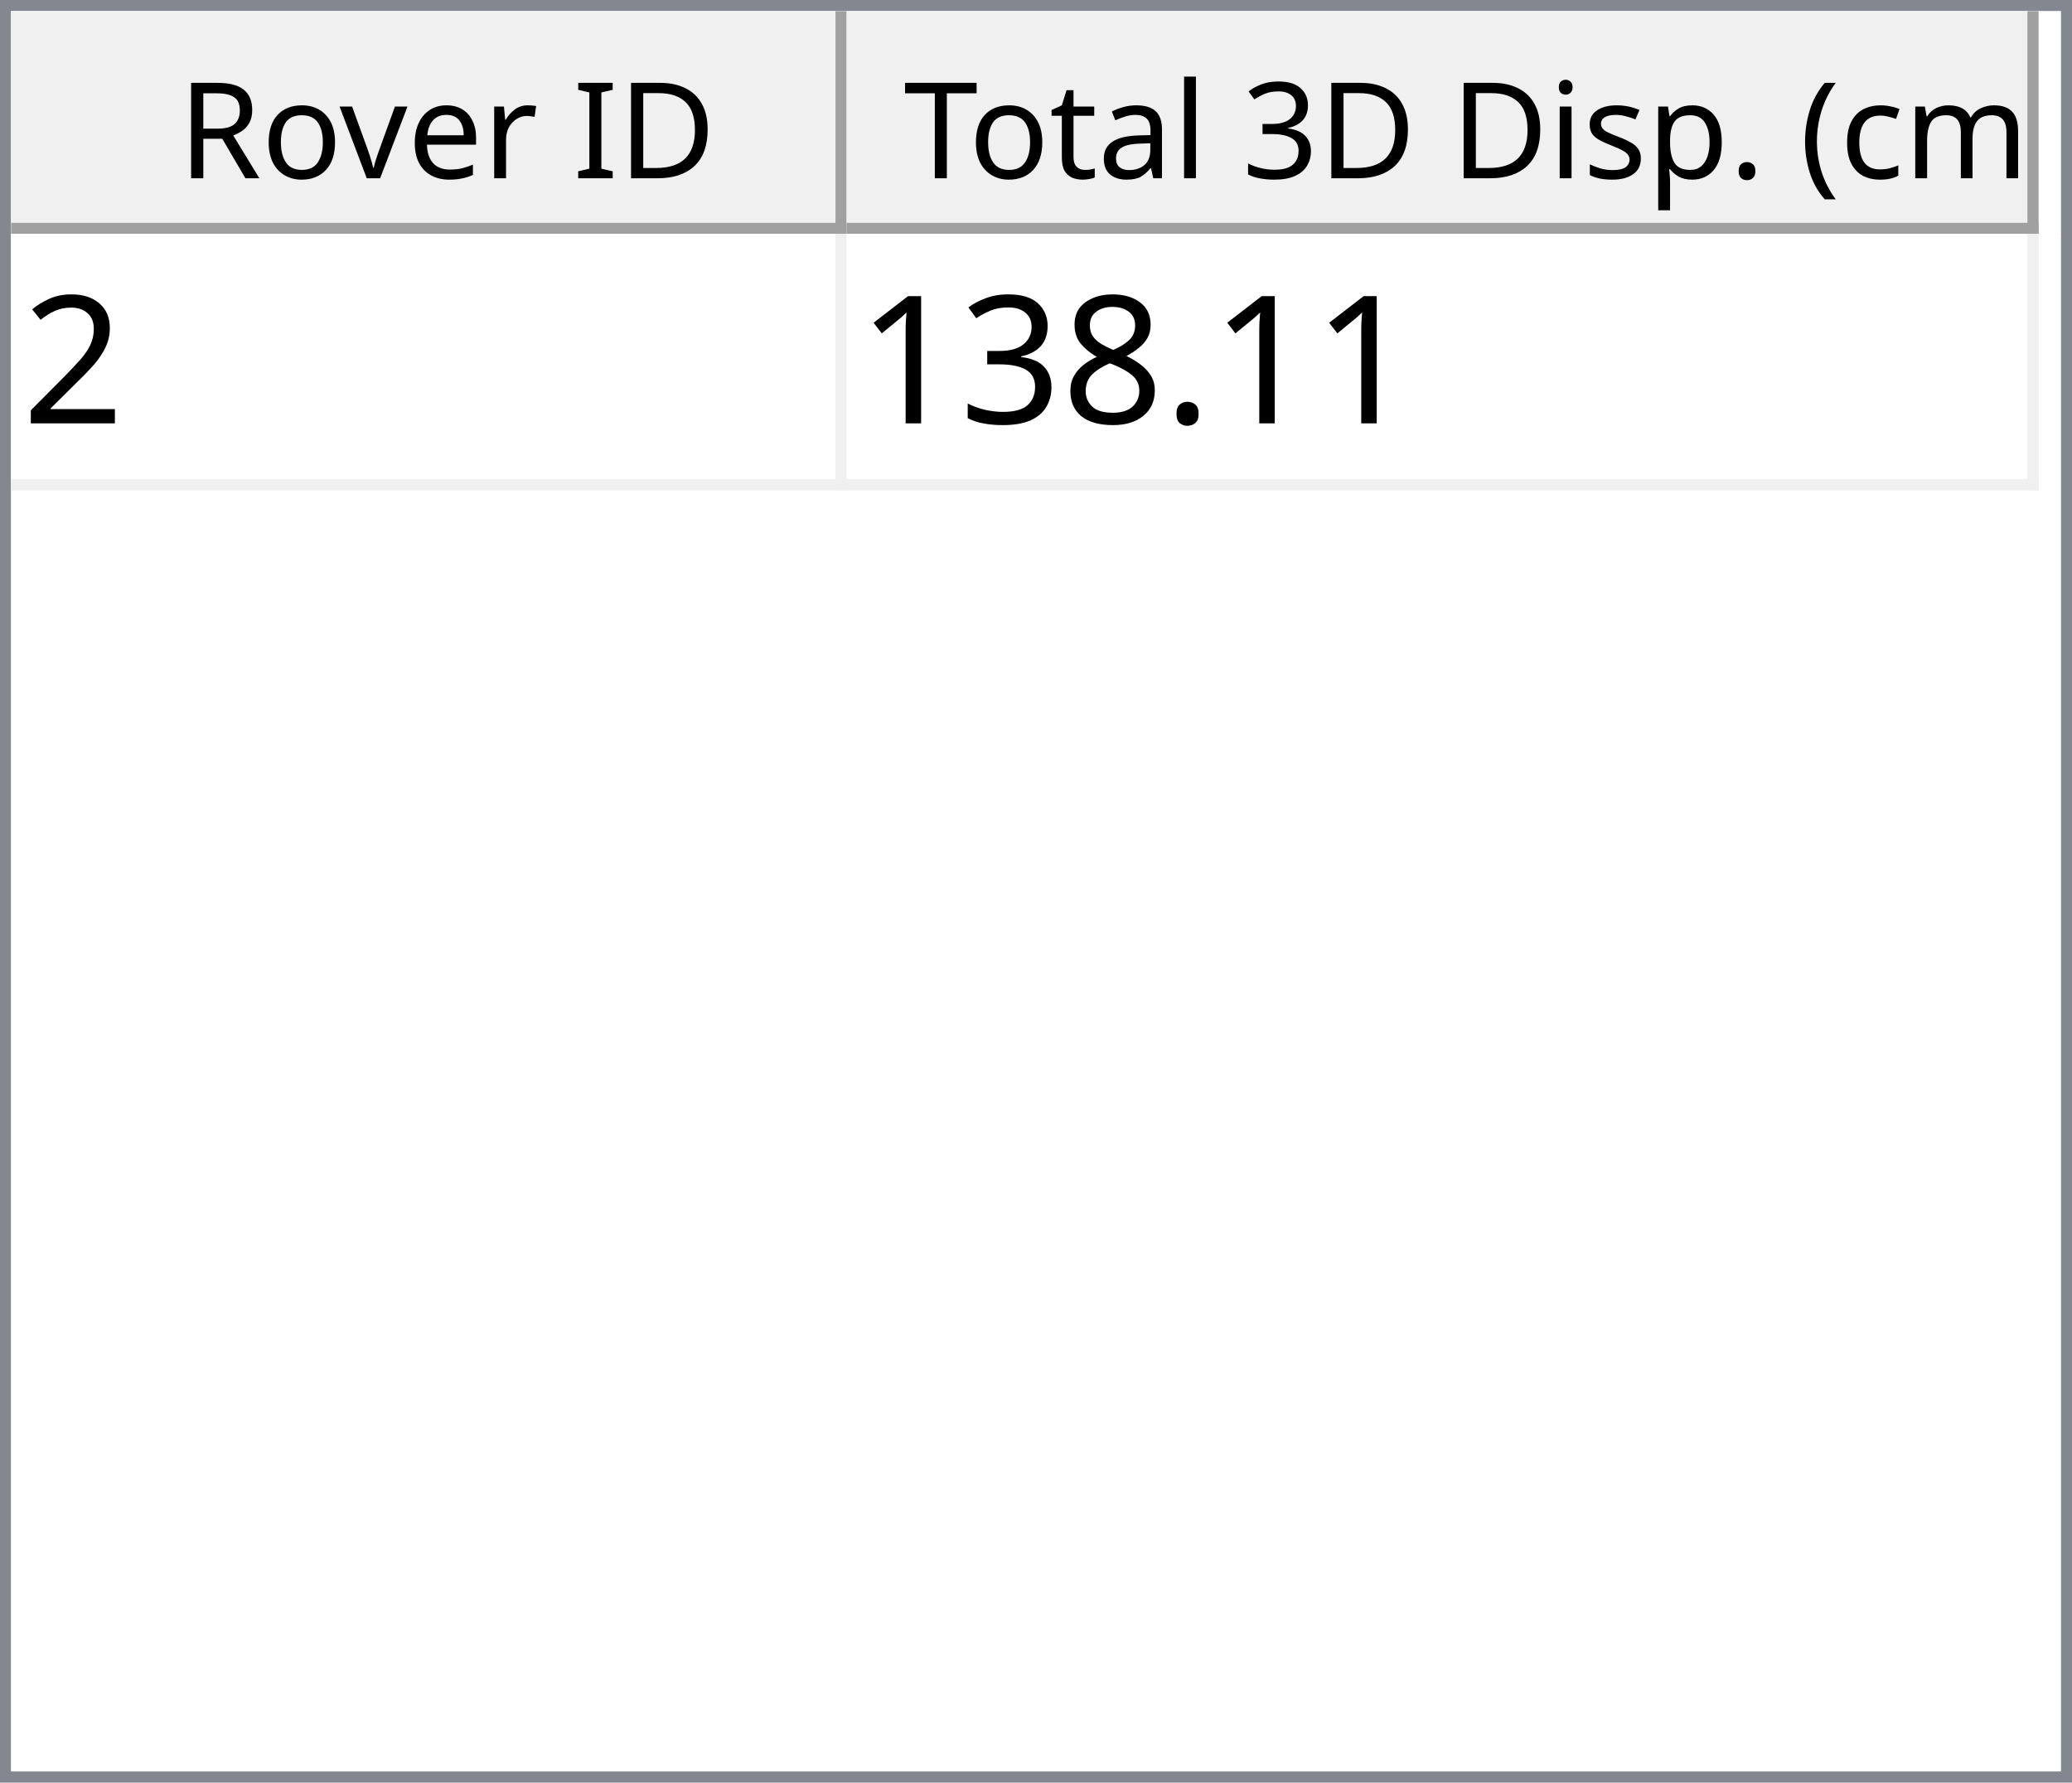
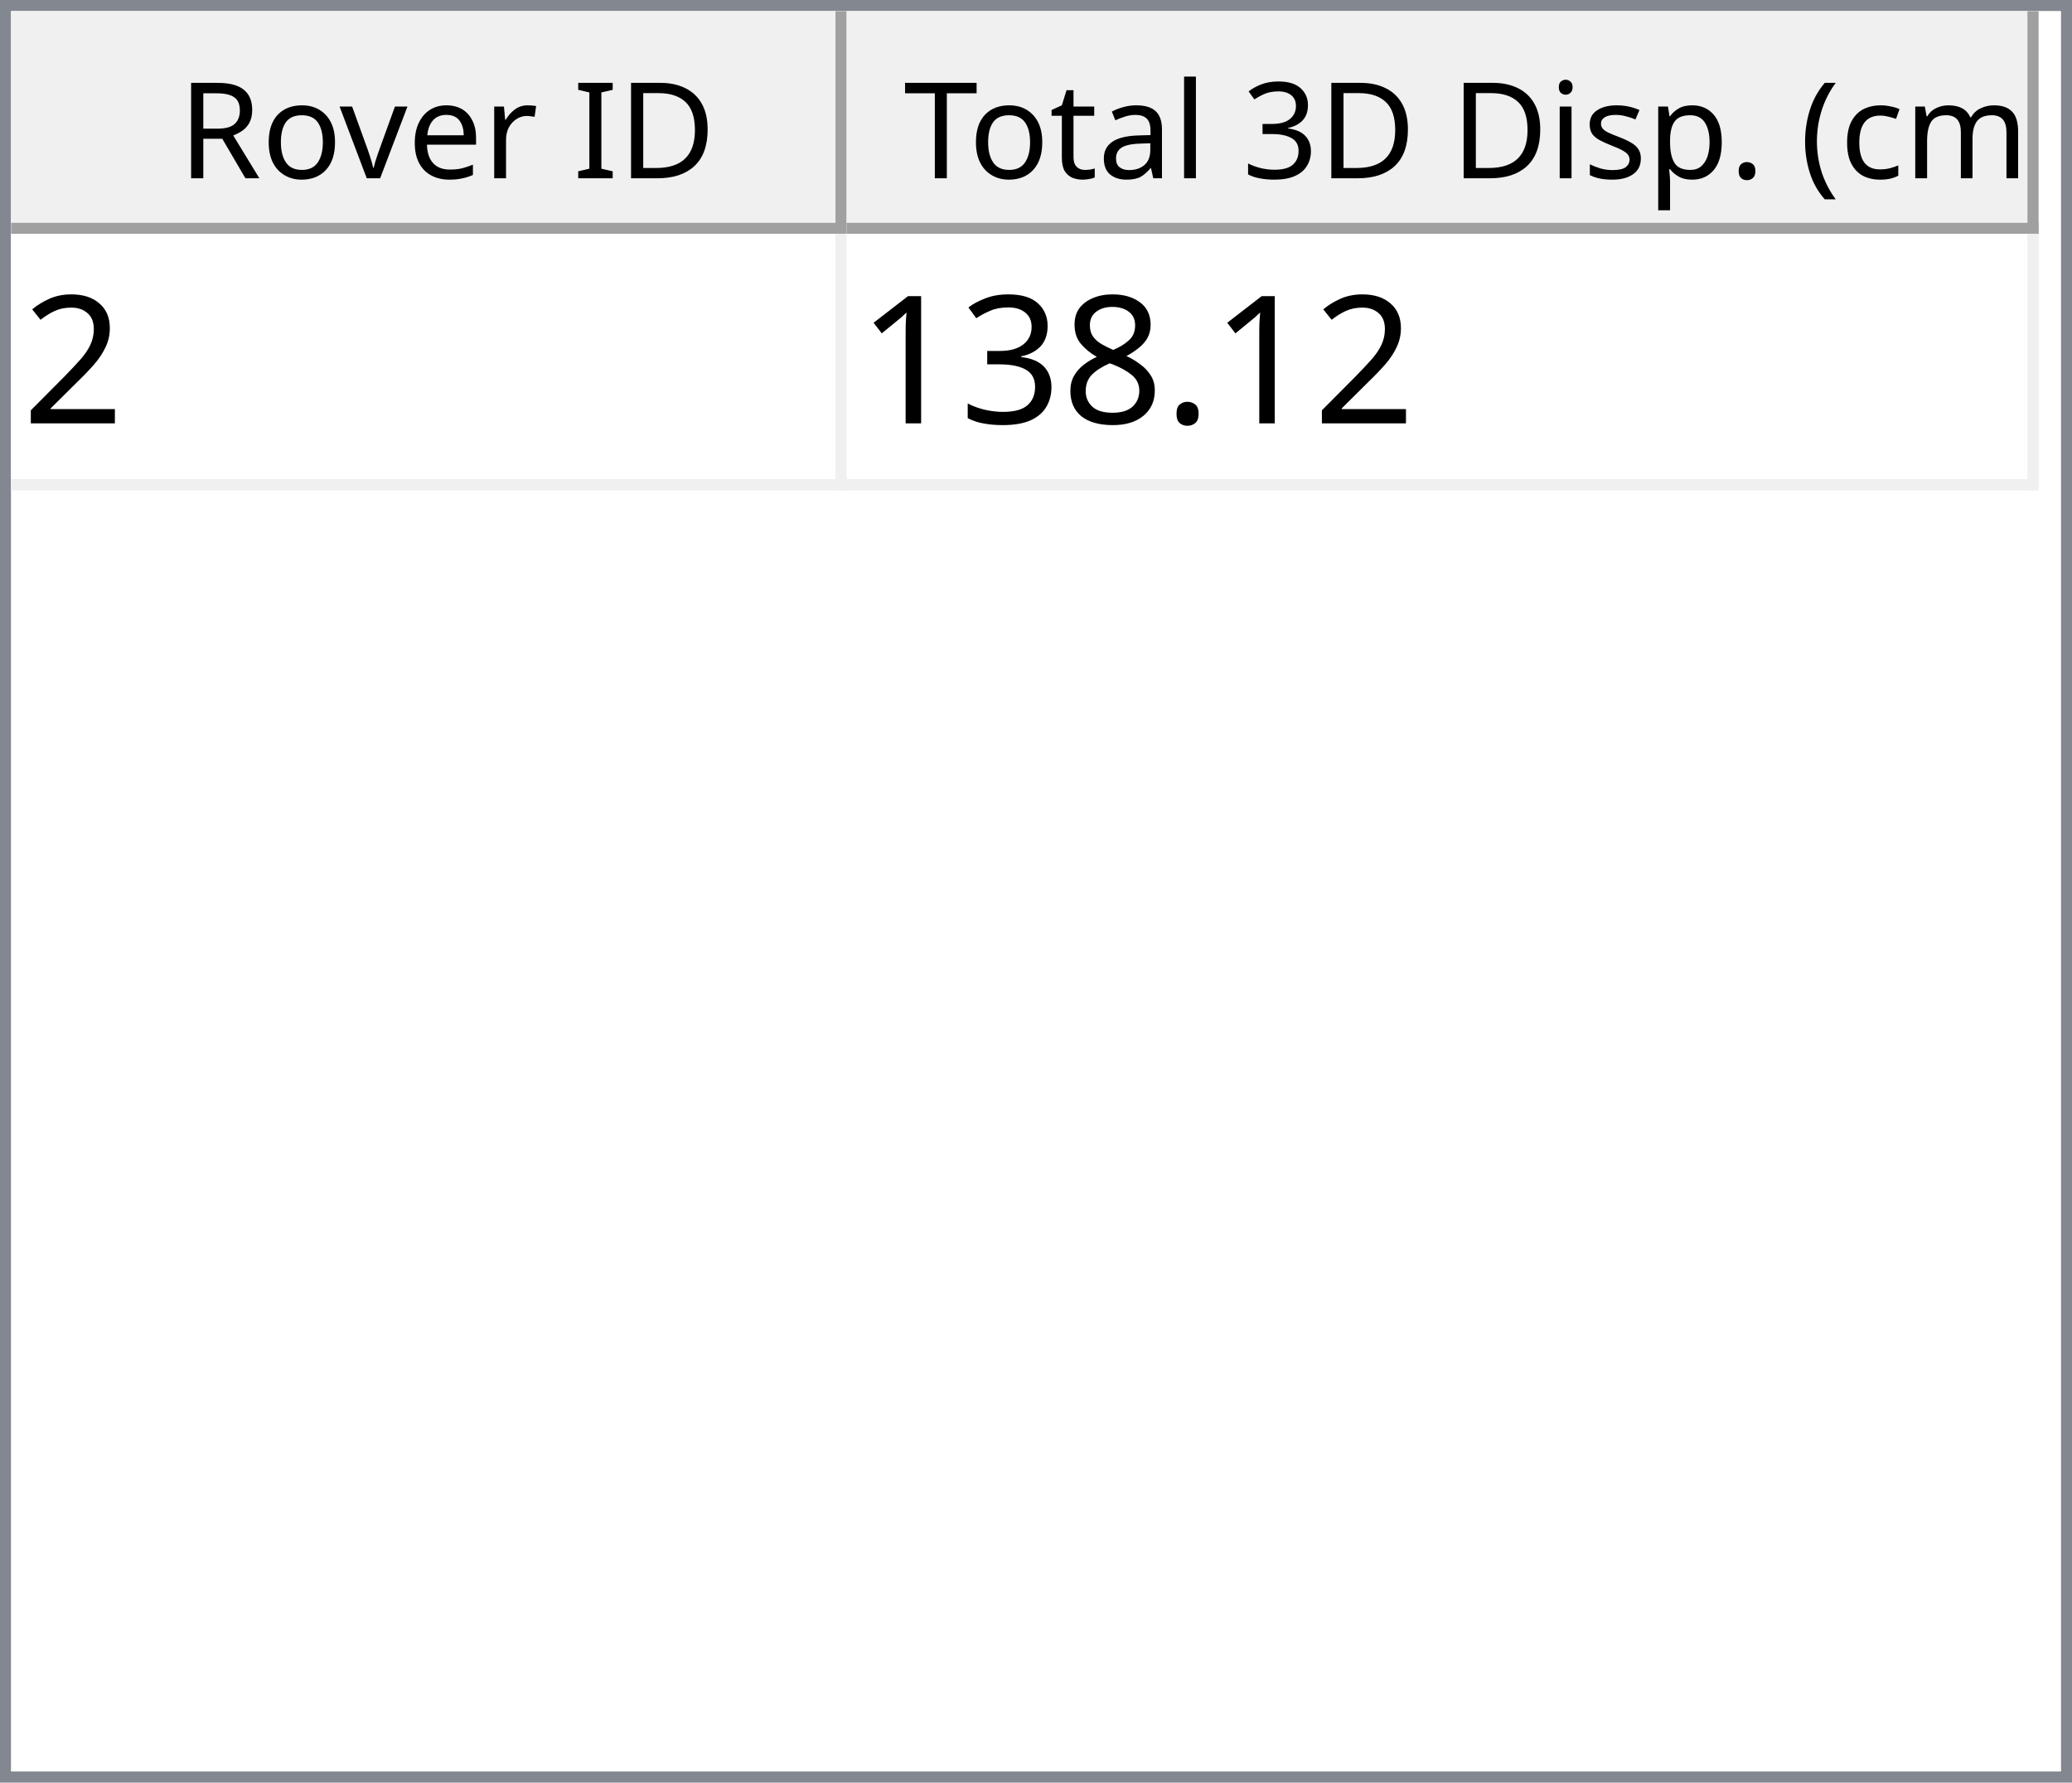
<svg xmlns="http://www.w3.org/2000/svg" style="fill-opacity:1; color-rendering:auto; color-interpolation:auto; text-rendering:auto; stroke:black; stroke-linecap:square; stroke-miterlimit:10; shape-rendering:auto; stroke-opacity:1; fill:black; stroke-dasharray:none; font-weight:normal; stroke-width:1; font-family:'Dialog'; font-style:normal; stroke-linejoin:miter; font-size:12px; stroke-dashoffset:0; image-rendering:auto;" width="186" height="160">
  <defs id="genericDefs" />
  <g>
    <defs id="defs1">
      <clipPath clipPathUnits="userSpaceOnUse" id="clipPath1">
        <path d="M0 0 L186 0 L186 160 L0 160 L0 0 Z" />
      </clipPath>
      <clipPath clipPathUnits="userSpaceOnUse" id="clipPath2">
        <path d="M0 0 L0 160 L186 160 L186 0 Z" />
      </clipPath>
      <clipPath clipPathUnits="userSpaceOnUse" id="clipPath3">
        <path d="M0 0 L0 20 L184 20 L184 0 Z" />
      </clipPath>
      <clipPath clipPathUnits="userSpaceOnUse" id="clipPath4">
        <path d="M0 0 L0 20 L75 20 L75 0 Z" />
      </clipPath>
      <clipPath clipPathUnits="userSpaceOnUse" id="clipPath5">
        <path d="M1 1 L1 19 L74 19 L74 1 Z" />
      </clipPath>
      <clipPath clipPathUnits="userSpaceOnUse" id="clipPath6">
        <path d="M0 0 L0 18 L73 18 L73 0 Z" />
      </clipPath>
      <clipPath clipPathUnits="userSpaceOnUse" id="clipPath7">
        <path d="M-0.5 -0.5 L-0.5 19.5 L74.5 19.5 L74.5 -0.5 Z" />
      </clipPath>
      <clipPath clipPathUnits="userSpaceOnUse" id="clipPath8">
        <path d="M0 0 L0 20 L107 20 L107 0 Z" />
      </clipPath>
      <clipPath clipPathUnits="userSpaceOnUse" id="clipPath9">
        <path d="M1 1 L1 19 L106 19 L106 1 Z" />
      </clipPath>
      <clipPath clipPathUnits="userSpaceOnUse" id="clipPath10">
        <path d="M0 0 L0 18 L105 18 L105 0 Z" />
      </clipPath>
      <clipPath clipPathUnits="userSpaceOnUse" id="clipPath11">
        <path d="M-0.5 -0.5 L-0.5 19.5 L106.5 19.5 L106.5 -0.5 Z" />
      </clipPath>
      <clipPath clipPathUnits="userSpaceOnUse" id="clipPath12">
        <path d="M0 0 L0 138 L184 138 L184 0 Z" />
      </clipPath>
      <clipPath clipPathUnits="userSpaceOnUse" id="clipPath13">
        <path d="M0 0 L0 23 L182 23 L182 0 Z" />
      </clipPath>
      <clipPath clipPathUnits="userSpaceOnUse" id="clipPath14">
        <path d="M-0.5 -0.5 L-0.5 22.5 L181.5 22.5 L181.5 -0.5 Z" />
      </clipPath>
      <clipPath clipPathUnits="userSpaceOnUse" id="clipPath15">
        <path d="M0 0 L0 22 L74 22 L74 0 Z" />
      </clipPath>
      <clipPath clipPathUnits="userSpaceOnUse" id="clipPath16">
        <path d="M0 0 L0 22 L106 22 L106 0 Z" />
      </clipPath>
      <font horiz-adv-x="64.551" id="font1">
        <font-face ascent="107.91" descent="25.098" units-per-em="100" style="font-style:normal; font-family:Segoe UI; font-weight:normal;" />
        <missing-glyph horiz-adv-x="64.551" d="M8.109 0 L8.109 68.266 L56.453 68.266 L56.453 0 L8.109 0 ZM15.328 7.234 L49.219 7.234 L49.219 61.031 L15.328 61.031 L15.328 7.234 Z" />
        <glyph unicode="D" horiz-adv-x="70.117" d="M9.188 0 L9.188 70.016 L28.516 70.016 Q65.531 70.016 65.531 35.891 Q65.531 19.672 55.25 9.836 Q44.969 0 27.734 0 L9.188 0 ZM17.391 62.594 L17.391 7.422 L27.828 7.422 Q41.609 7.422 49.273 14.797 Q56.938 22.172 56.938 35.688 Q56.938 62.594 28.328 62.594 L17.391 62.594 Z" />
        <glyph unicode="I" horiz-adv-x="26.611" d="M17.391 0 L9.188 0 L9.188 70.016 L17.391 70.016 L17.391 0 Z" />
        <glyph unicode=" " horiz-adv-x="27.393" d="" />
        <glyph unicode="r" horiz-adv-x="34.766" d="M34.188 41.891 Q32.078 43.5 28.125 43.5 Q23 43.5 19.555 38.672 Q16.109 33.844 16.109 25.484 L16.109 0 L8.109 0 L8.109 50 L16.109 50 L16.109 39.703 L16.312 39.703 Q18.016 44.969 21.531 47.922 Q25.047 50.875 29.391 50.875 Q32.516 50.875 34.188 50.203 L34.188 41.891 Z" />
        <glyph unicode="e" horiz-adv-x="52.295" d="M48.297 23 L12.984 23 Q13.188 14.656 17.484 10.109 Q21.781 5.562 29.297 5.562 Q37.75 5.562 44.828 11.141 L44.828 3.609 Q38.234 -1.172 27.391 -1.172 Q16.797 -1.172 10.742 5.641 Q4.688 12.453 4.688 24.812 Q4.688 36.469 11.305 43.82 Q17.922 51.172 27.734 51.172 Q37.547 51.172 42.922 44.828 Q48.297 38.484 48.297 27.203 L48.297 23 ZM40.094 29.781 Q40.047 36.719 36.75 40.578 Q33.453 44.438 27.594 44.438 Q21.922 44.438 17.969 40.383 Q14.016 36.328 13.094 29.781 L40.094 29.781 Z" />
        <glyph unicode="v" horiz-adv-x="47.9" d="M47.406 50 L27.484 0 L19.625 0 L0.688 50 L9.469 50 L22.172 13.672 Q23.578 9.672 23.922 6.688 L24.125 6.688 Q24.609 10.453 25.688 13.484 L38.969 50 L47.406 50 Z" />
        <glyph unicode="o" horiz-adv-x="58.594" d="M29 -1.172 Q17.922 -1.172 11.305 5.836 Q4.688 12.844 4.688 24.422 Q4.688 37.016 11.57 44.094 Q18.453 51.172 30.172 51.172 Q41.359 51.172 47.633 44.289 Q53.906 37.406 53.906 25.203 Q53.906 13.234 47.141 6.031 Q40.375 -1.172 29 -1.172 ZM29.594 44.438 Q21.875 44.438 17.383 39.188 Q12.891 33.938 12.891 24.703 Q12.891 15.828 17.43 10.695 Q21.969 5.562 29.594 5.562 Q37.359 5.562 41.531 10.594 Q45.703 15.625 45.703 24.906 Q45.703 34.281 41.531 39.359 Q37.359 44.438 29.594 44.438 Z" />
        <glyph unicode="R" horiz-adv-x="59.814" d="M59.375 0 L49.609 0 L37.891 19.625 Q36.281 22.359 34.766 24.289 Q33.25 26.219 31.664 27.438 Q30.078 28.656 28.25 29.219 Q26.422 29.781 24.125 29.781 L17.391 29.781 L17.391 0 L9.188 0 L9.188 70.016 L30.078 70.016 Q34.672 70.016 38.555 68.867 Q42.438 67.719 45.289 65.375 Q48.141 63.031 49.758 59.547 Q51.375 56.062 51.375 51.375 Q51.375 47.703 50.273 44.656 Q49.172 41.609 47.148 39.211 Q45.125 36.812 42.266 35.133 Q39.406 33.453 35.844 32.516 L35.844 32.328 Q37.594 31.547 38.891 30.547 Q40.188 29.547 41.359 28.18 Q42.531 26.812 43.68 25.078 Q44.828 23.344 46.234 21.047 L59.375 0 ZM17.391 62.594 L17.391 37.203 L28.516 37.203 Q31.594 37.203 34.203 38.133 Q36.812 39.062 38.719 40.797 Q40.625 42.531 41.703 45.047 Q42.781 47.562 42.781 50.688 Q42.781 56.297 39.141 59.445 Q35.5 62.594 28.609 62.594 L17.391 62.594 Z" />
        <glyph unicode=")" horiz-adv-x="30.176" d="M8.297 -15.922 L1.172 -15.922 Q16.406 2.344 16.406 26.812 Q16.406 51.469 1.078 70.016 L8.297 70.016 Q23.531 52.156 23.531 26.703 Q23.531 1.375 8.297 -15.922 Z" />
        <glyph unicode="m" horiz-adv-x="86.133" d="M79.109 0 L71.094 0 L71.094 28.719 Q71.094 37.016 68.531 40.727 Q65.969 44.438 59.906 44.438 Q54.781 44.438 51.195 39.75 Q47.609 35.062 47.609 28.516 L47.609 0 L39.594 0 L39.594 29.688 Q39.594 44.438 28.219 44.438 Q22.953 44.438 19.531 40.016 Q16.109 35.594 16.109 28.516 L16.109 0 L8.109 0 L8.109 50 L16.109 50 L16.109 42.094 L16.312 42.094 Q21.625 51.172 31.844 51.172 Q36.969 51.172 40.773 48.312 Q44.578 45.453 46 40.828 Q51.562 51.172 62.594 51.172 Q79.109 51.172 79.109 30.812 L79.109 0 Z" />
        <glyph unicode="c" horiz-adv-x="46.191" d="M42.188 2.297 Q36.422 -1.172 28.516 -1.172 Q17.828 -1.172 11.258 5.789 Q4.688 12.75 4.688 23.828 Q4.688 36.188 11.766 43.68 Q18.844 51.172 30.672 51.172 Q37.25 51.172 42.281 48.734 L42.281 40.531 Q36.719 44.438 30.375 44.438 Q22.703 44.438 17.797 38.945 Q12.891 33.453 12.891 24.516 Q12.891 15.719 17.508 10.641 Q22.125 5.562 29.891 5.562 Q36.422 5.562 42.188 9.906 L42.188 2.297 Z" />
        <glyph unicode="(" horiz-adv-x="30.176" d="M29.109 -15.922 L21.969 -15.922 Q6.844 1.375 6.844 26.703 Q6.844 52.156 21.969 70.016 L29.203 70.016 Q13.875 51.469 13.875 26.812 Q13.875 2.344 29.109 -15.922 Z" />
        <glyph unicode="." horiz-adv-x="21.68" d="M10.891 -1.078 Q8.641 -1.078 7.055 0.539 Q5.469 2.156 5.469 4.391 Q5.469 6.641 7.055 8.273 Q8.641 9.906 10.891 9.906 Q13.188 9.906 14.797 8.273 Q16.406 6.641 16.406 4.391 Q16.406 2.156 14.797 0.539 Q13.188 -1.078 10.891 -1.078 Z" />
        <glyph unicode="p" horiz-adv-x="58.789" d="M16.312 7.234 L16.109 7.234 L16.109 -23 L8.109 -23 L8.109 50 L16.109 50 L16.109 41.219 L16.312 41.219 Q22.219 51.172 33.594 51.172 Q43.266 51.172 48.688 44.461 Q54.109 37.75 54.109 26.469 Q54.109 13.922 48 6.375 Q41.891 -1.172 31.297 -1.172 Q21.578 -1.172 16.312 7.234 ZM16.109 27.391 L16.109 20.406 Q16.109 14.203 20.141 9.883 Q24.172 5.562 30.375 5.562 Q37.641 5.562 41.773 11.133 Q45.906 16.703 45.906 26.609 Q45.906 34.969 42.047 39.703 Q38.188 44.438 31.594 44.438 Q24.609 44.438 20.359 39.578 Q16.109 34.719 16.109 27.391 Z" />
        <glyph unicode="s" horiz-adv-x="42.432" d="M5.078 1.812 L5.078 10.406 Q11.625 5.562 19.484 5.562 Q30.031 5.562 30.031 12.594 Q30.031 14.594 29.125 15.992 Q28.219 17.391 26.68 18.461 Q25.141 19.531 23.07 20.383 Q21 21.234 18.609 22.172 Q15.281 23.484 12.766 24.828 Q10.25 26.172 8.57 27.859 Q6.891 29.547 6.031 31.695 Q5.172 33.844 5.172 36.719 Q5.172 40.234 6.789 42.945 Q8.406 45.656 11.086 47.484 Q13.766 49.312 17.211 50.242 Q20.656 51.172 24.312 51.172 Q30.812 51.172 35.938 48.922 L35.938 40.828 Q30.422 44.438 23.25 44.438 Q21 44.438 19.195 43.922 Q17.391 43.406 16.094 42.477 Q14.797 41.547 14.086 40.258 Q13.375 38.969 13.375 37.406 Q13.375 35.453 14.086 34.133 Q14.797 32.812 16.164 31.789 Q17.531 30.766 19.484 29.938 Q21.438 29.109 23.922 28.125 Q27.25 26.859 29.883 25.516 Q32.516 24.172 34.375 22.484 Q36.234 20.797 37.234 18.602 Q38.234 16.406 38.234 13.375 Q38.234 9.672 36.602 6.938 Q34.969 4.203 32.234 2.398 Q29.5 0.594 25.93 -0.289 Q22.359 -1.172 18.453 -1.172 Q10.75 -1.172 5.078 1.812 Z" />
        <glyph unicode="i" horiz-adv-x="24.219" d="M12.203 62.703 Q10.062 62.703 8.547 64.164 Q7.031 65.625 7.031 67.875 Q7.031 70.125 8.547 71.609 Q10.062 73.094 12.203 73.094 Q14.406 73.094 15.945 71.609 Q17.484 70.125 17.484 67.875 Q17.484 65.719 15.945 64.211 Q14.406 62.703 12.203 62.703 ZM16.109 0 L8.109 0 L8.109 50 L16.109 50 L16.109 0 Z" />
        <glyph unicode="3" horiz-adv-x="53.906" d="M46.531 19.828 Q46.531 15.094 44.75 11.211 Q42.969 7.328 39.719 4.57 Q36.469 1.812 31.93 0.297 Q27.391 -1.219 21.922 -1.219 Q11.922 -1.219 6 2.594 L6 11.188 Q13.094 5.609 22.219 5.609 Q25.875 5.609 28.828 6.539 Q31.781 7.469 33.906 9.227 Q36.031 10.984 37.18 13.477 Q38.328 15.969 38.328 19.094 Q38.328 32.812 18.797 32.812 L12.984 32.812 L12.984 39.594 L18.5 39.594 Q35.797 39.594 35.797 52.484 Q35.797 64.406 22.609 64.406 Q15.188 64.406 8.688 59.422 L8.688 67.188 Q15.375 71.188 24.609 71.188 Q29 71.188 32.57 69.969 Q36.141 68.75 38.68 66.555 Q41.219 64.359 42.609 61.281 Q44 58.203 44 54.5 Q44 40.672 30.031 36.719 L30.031 36.531 Q33.594 36.141 36.625 34.797 Q39.656 33.453 41.852 31.305 Q44.047 29.156 45.289 26.25 Q46.531 23.344 46.531 19.828 Z" />
        <glyph unicode="l" horiz-adv-x="24.219" d="M16.109 0 L8.109 0 L8.109 74.031 L16.109 74.031 L16.109 0 Z" />
        <glyph unicode="a" horiz-adv-x="50.879" d="M43.891 0 L35.891 0 L35.891 7.812 L35.688 7.812 Q30.469 -1.172 20.312 -1.172 Q12.844 -1.172 8.617 2.781 Q4.391 6.734 4.391 13.281 Q4.391 27.297 20.906 29.594 L35.891 31.688 Q35.891 44.438 25.594 44.438 Q16.547 44.438 9.281 38.281 L9.281 46.484 Q16.656 51.172 26.266 51.172 Q43.891 51.172 43.891 32.516 L43.891 0 ZM35.891 25.297 L23.828 23.641 Q18.266 22.859 15.43 20.875 Q12.594 18.891 12.594 13.875 Q12.594 10.203 15.211 7.883 Q17.828 5.562 22.172 5.562 Q28.125 5.562 32.008 9.742 Q35.891 13.922 35.891 20.312 L35.891 25.297 Z" />
        <glyph unicode="t" horiz-adv-x="33.887" d="M31.297 0.484 Q28.469 -1.078 23.828 -1.078 Q10.688 -1.078 10.688 13.578 L10.688 43.172 L2.094 43.172 L2.094 50 L10.688 50 L10.688 62.203 L18.703 64.797 L18.703 50 L31.297 50 L31.297 43.172 L18.703 43.172 L18.703 14.984 Q18.703 9.969 20.414 7.82 Q22.125 5.672 26.078 5.672 Q29.109 5.672 31.297 7.328 L31.297 0.484 Z" />
        <glyph unicode="T" horiz-adv-x="52.393" d="M50.594 62.594 L30.375 62.594 L30.375 0 L22.172 0 L22.172 62.594 L2 62.594 L2 70.016 L50.594 70.016 L50.594 62.594 Z" />
      </font>
      <font horiz-adv-x="75.0" id="font2">
        <font-face ascent="100.537" descent="21.973" units-per-em="100" style="font-style:normal; font-family:sans-serif; font-weight:normal;" />
        <missing-glyph horiz-adv-x="75.0" d="M12.5 0 L12.5 62.5 L62.5 62.5 L62.5 0 L12.5 0 ZM14.062 1.562 L60.938 1.562 L60.938 60.938 L14.062 60.938 L14.062 1.562 Z" />
        <glyph unicode="2" horiz-adv-x="55.615" d="M50.344 8.453 L50.344 0 L3.031 0 Q2.938 3.172 4.047 6.109 Q5.859 10.938 9.836 15.625 Q13.812 20.312 21.344 26.469 Q33.016 36.031 37.117 41.625 Q41.219 47.219 41.219 52.203 Q41.219 57.422 37.477 61.008 Q33.734 64.594 27.734 64.594 Q21.391 64.594 17.578 60.789 Q13.766 56.984 13.719 50.25 L4.688 51.172 Q5.609 61.281 11.664 66.578 Q17.719 71.875 27.938 71.875 Q38.234 71.875 44.242 66.164 Q50.25 60.453 50.25 52 Q50.25 47.703 48.492 43.555 Q46.734 39.406 42.656 34.812 Q38.578 30.219 29.109 22.219 Q21.188 15.578 18.945 13.211 Q16.703 10.844 15.234 8.453 L50.344 8.453 Z" />
        <glyph unicode="." horiz-adv-x="27.783" d="M9.078 0 L9.078 10.016 L19.094 10.016 L19.094 0 L9.078 0 Z" />
        <glyph unicode="8" horiz-adv-x="55.615" d="M17.672 38.812 Q12.203 40.828 9.57 44.539 Q6.938 48.25 6.938 53.422 Q6.938 61.234 12.555 66.555 Q18.172 71.875 27.484 71.875 Q36.859 71.875 42.578 66.43 Q48.297 60.984 48.297 53.172 Q48.297 48.188 45.68 44.508 Q43.062 40.828 37.75 38.812 Q44.344 36.672 47.781 31.883 Q51.219 27.094 51.219 20.453 Q51.219 11.281 44.727 5.031 Q38.234 -1.219 27.641 -1.219 Q17.047 -1.219 10.547 5.055 Q4.047 11.328 4.047 20.703 Q4.047 27.688 7.594 32.398 Q11.141 37.109 17.672 38.812 ZM15.922 53.719 Q15.922 48.641 19.195 45.414 Q22.469 42.188 27.688 42.188 Q32.766 42.188 36.016 45.383 Q39.266 48.578 39.266 53.219 Q39.266 58.062 35.914 61.359 Q32.562 64.656 27.594 64.656 Q22.562 64.656 19.242 61.43 Q15.922 58.203 15.922 53.719 ZM13.094 20.656 Q13.094 16.891 14.875 13.375 Q16.656 9.859 20.172 7.93 Q23.688 6 27.734 6 Q34.031 6 38.133 10.055 Q42.234 14.109 42.234 20.359 Q42.234 26.703 38.016 30.859 Q33.797 35.016 27.438 35.016 Q21.234 35.016 17.164 30.914 Q13.094 26.812 13.094 20.656 Z" />
        <glyph unicode="3" horiz-adv-x="55.615" d="M4.203 18.891 L12.984 20.062 Q14.5 12.594 18.141 9.297 Q21.781 6 27 6 Q33.203 6 37.477 10.297 Q41.75 14.594 41.75 20.953 Q41.75 27 37.797 30.93 Q33.844 34.859 27.734 34.859 Q25.25 34.859 21.531 33.891 L22.516 41.609 Q23.391 41.5 23.922 41.5 Q29.547 41.5 34.039 44.43 Q38.531 47.359 38.531 53.469 Q38.531 58.297 35.258 61.477 Q31.984 64.656 26.812 64.656 Q21.688 64.656 18.266 61.43 Q14.844 58.203 13.875 51.766 L5.078 53.328 Q6.688 62.156 12.398 67.016 Q18.109 71.875 26.609 71.875 Q32.469 71.875 37.398 69.359 Q42.328 66.844 44.945 62.5 Q47.562 58.156 47.562 53.266 Q47.562 48.641 45.07 44.828 Q42.578 41.016 37.703 38.766 Q44.047 37.312 47.562 32.695 Q51.078 28.078 51.078 21.141 Q51.078 11.766 44.242 5.25 Q37.406 -1.266 26.953 -1.266 Q17.531 -1.266 11.305 4.352 Q5.078 9.969 4.203 18.891 Z" />
        <glyph unicode="1" horiz-adv-x="55.615" d="M37.25 0 L28.469 0 L28.469 56 Q25.297 52.984 20.141 49.953 Q14.984 46.922 10.891 45.406 L10.891 53.906 Q18.266 57.375 23.781 62.305 Q29.297 67.234 31.594 71.875 L37.25 71.875 L37.25 0 Z" />
      </font>
    </defs>
    <g style="fill:white; stroke:white;">
      <rect x="0" y="0" width="186" style="clip-path:url(#clipPath1); stroke:none;" height="160" />
    </g>
    <g style="fill:white; text-rendering:optimizeSpeed; color-rendering:optimizeSpeed; image-rendering:optimizeSpeed; shape-rendering:crispEdges; stroke:white; color-interpolation:sRGB;">
      <rect x="0" width="186" height="160" y="0" style="stroke:none;" />
      <path style="stroke:none;" d="M0 160 L186 160 L186 0 L0 0 Z" />
    </g>
    <g style="fill:rgb(240,240,240); font-family:'Segoe UI'; stroke:rgb(240,240,240);">
      <rect x="0" y="0" width="186" style="clip-path:url(#clipPath2); stroke:none;" height="160" />
    </g>
    <g style="fill:rgb(130,135,144); font-family:'Segoe UI'; stroke:rgb(130,135,144);">
      <path d="M0 0 L186 0 L186 160 L0 160 L0 0 ZM1 1 L185 1 L185 159 L1 159 L1 1 Z" style="fill-rule:evenodd; clip-path:url(#clipPath2); stroke:none;" />
    </g>
    <g style="fill:white; font-family:'Segoe UI'; stroke:white;" transform="translate(1,1)">
      <rect x="0" y="0" width="184" style="clip-path:url(#clipPath3); stroke:none;" height="20" />
    </g>
    <g style="fill:rgb(240,240,240); font-family:'Segoe UI'; stroke:rgb(240,240,240);" transform="translate(1,1)">
      <rect x="0" y="0" width="75" style="clip-path:url(#clipPath4); stroke:none;" height="20" />
    </g>
    <g style="font-family:'Segoe UI';" transform="translate(2,2)">
      <text x="14" xml:space="preserve" y="14" style="clip-path:url(#clipPath6); stroke:none;">Rover ID</text>
    </g>
    <g style="fill:rgb(160,160,160); font-family:'Segoe UI'; stroke:rgb(160,160,160); stroke-linejoin:bevel;" transform="translate(1.5,1.5)">
      <line x1="74" x2="74" y1="0" style="fill:none; clip-path:url(#clipPath7);" y2="19" />
    </g>
    <g style="fill:rgb(160,160,160); font-family:'Segoe UI'; stroke:rgb(160,160,160); stroke-linejoin:bevel;" transform="matrix(1,0,0,1,1,1) translate(0.5,0.5)">
      <line x1="0" x2="74" y1="19" style="fill:none; clip-path:url(#clipPath7);" y2="19" />
    </g>
    <g style="fill:rgb(240,240,240); font-family:'Segoe UI'; stroke:rgb(240,240,240);" transform="translate(76,1)">
      <rect x="0" y="0" width="107" style="clip-path:url(#clipPath8); stroke:none;" height="20" />
    </g>
    <g style="font-family:'Segoe UI';" transform="translate(77,2)">
      <text x="1" xml:space="preserve" y="14" style="clip-path:url(#clipPath10); stroke:none;"> Total 3D Disp. (cm)</text>
    </g>
    <g style="fill:rgb(160,160,160); font-family:'Segoe UI'; stroke:rgb(160,160,160); stroke-linejoin:bevel;" transform="translate(76.5,1.5)">
      <line x1="106" x2="106" y1="0" style="fill:none; clip-path:url(#clipPath11);" y2="19" />
    </g>
    <g style="fill:rgb(160,160,160); font-family:'Segoe UI'; stroke:rgb(160,160,160); stroke-linejoin:bevel;" transform="matrix(1,0,0,1,76,1) translate(0.5,0.5)">
      <line x1="0" x2="106" y1="19" style="fill:none; clip-path:url(#clipPath11);" y2="19" />
    </g>
    <g style="fill:white; font-family:'Segoe UI'; stroke:white;" transform="translate(1,21)">
      <rect x="0" y="0" width="184" style="clip-path:url(#clipPath12); stroke:none;" height="138" />
    </g>
    <g style="fill:rgb(240,240,240); font-size:16px; font-family:sans-serif; stroke:rgb(240,240,240);" transform="translate(1,21)">
      <rect x="0" y="0" width="182" style="clip-path:url(#clipPath13); stroke:none;" height="23" />
      <line transform="translate(0.5,0.5)" x1="0" x2="181" y1="22" style="clip-path:url(#clipPath14); fill:none; stroke-linejoin:bevel;" y2="22" />
    </g>
    <g transform="matrix(1,0,0,1,1,21) translate(0.5,0.5)" style="fill:rgb(240,240,240); font-size:16px; font-family:sans-serif; stroke:rgb(240,240,240); stroke-linejoin:bevel;">
      <line x1="74" x2="74" y1="0" style="fill:none; clip-path:url(#clipPath14);" y2="22" />
    </g>
    <g transform="matrix(1,0,0,1,1,21) translate(0.5,0.5)" style="fill:rgb(240,240,240); font-size:16px; font-family:sans-serif; stroke:rgb(240,240,240); stroke-linejoin:bevel;">
      <line x1="181" x2="181" y1="0" style="fill:none; clip-path:url(#clipPath14);" y2="22" />
    </g>
    <g style="fill:white; font-size:16px; font-family:sans-serif; stroke:white;" transform="matrix(1,0,0,1,1,21)">
      <rect x="0" y="0" width="74" style="clip-path:url(#clipPath15); stroke:none;" height="22" />
      <text x="1" y="17" style="fill:black; clip-path:url(#clipPath15); stroke:none;" xml:space="preserve">2</text>
    </g>
    <g style="fill:white; font-size:16px; font-family:sans-serif; stroke:white;" transform="matrix(1,0,0,1,1,21) translate(75,0)">
      <rect x="0" y="0" width="106" style="clip-path:url(#clipPath16); stroke:none;" height="22" />
-       <text x="1" y="17" style="fill:black; clip-path:url(#clipPath16); stroke:none;" xml:space="preserve">138.11</text>
+       <text x="1" y="17" style="fill:black; clip-path:url(#clipPath16); stroke:none;" xml:space="preserve">138.12</text>
    </g>
  </g>
</svg>
